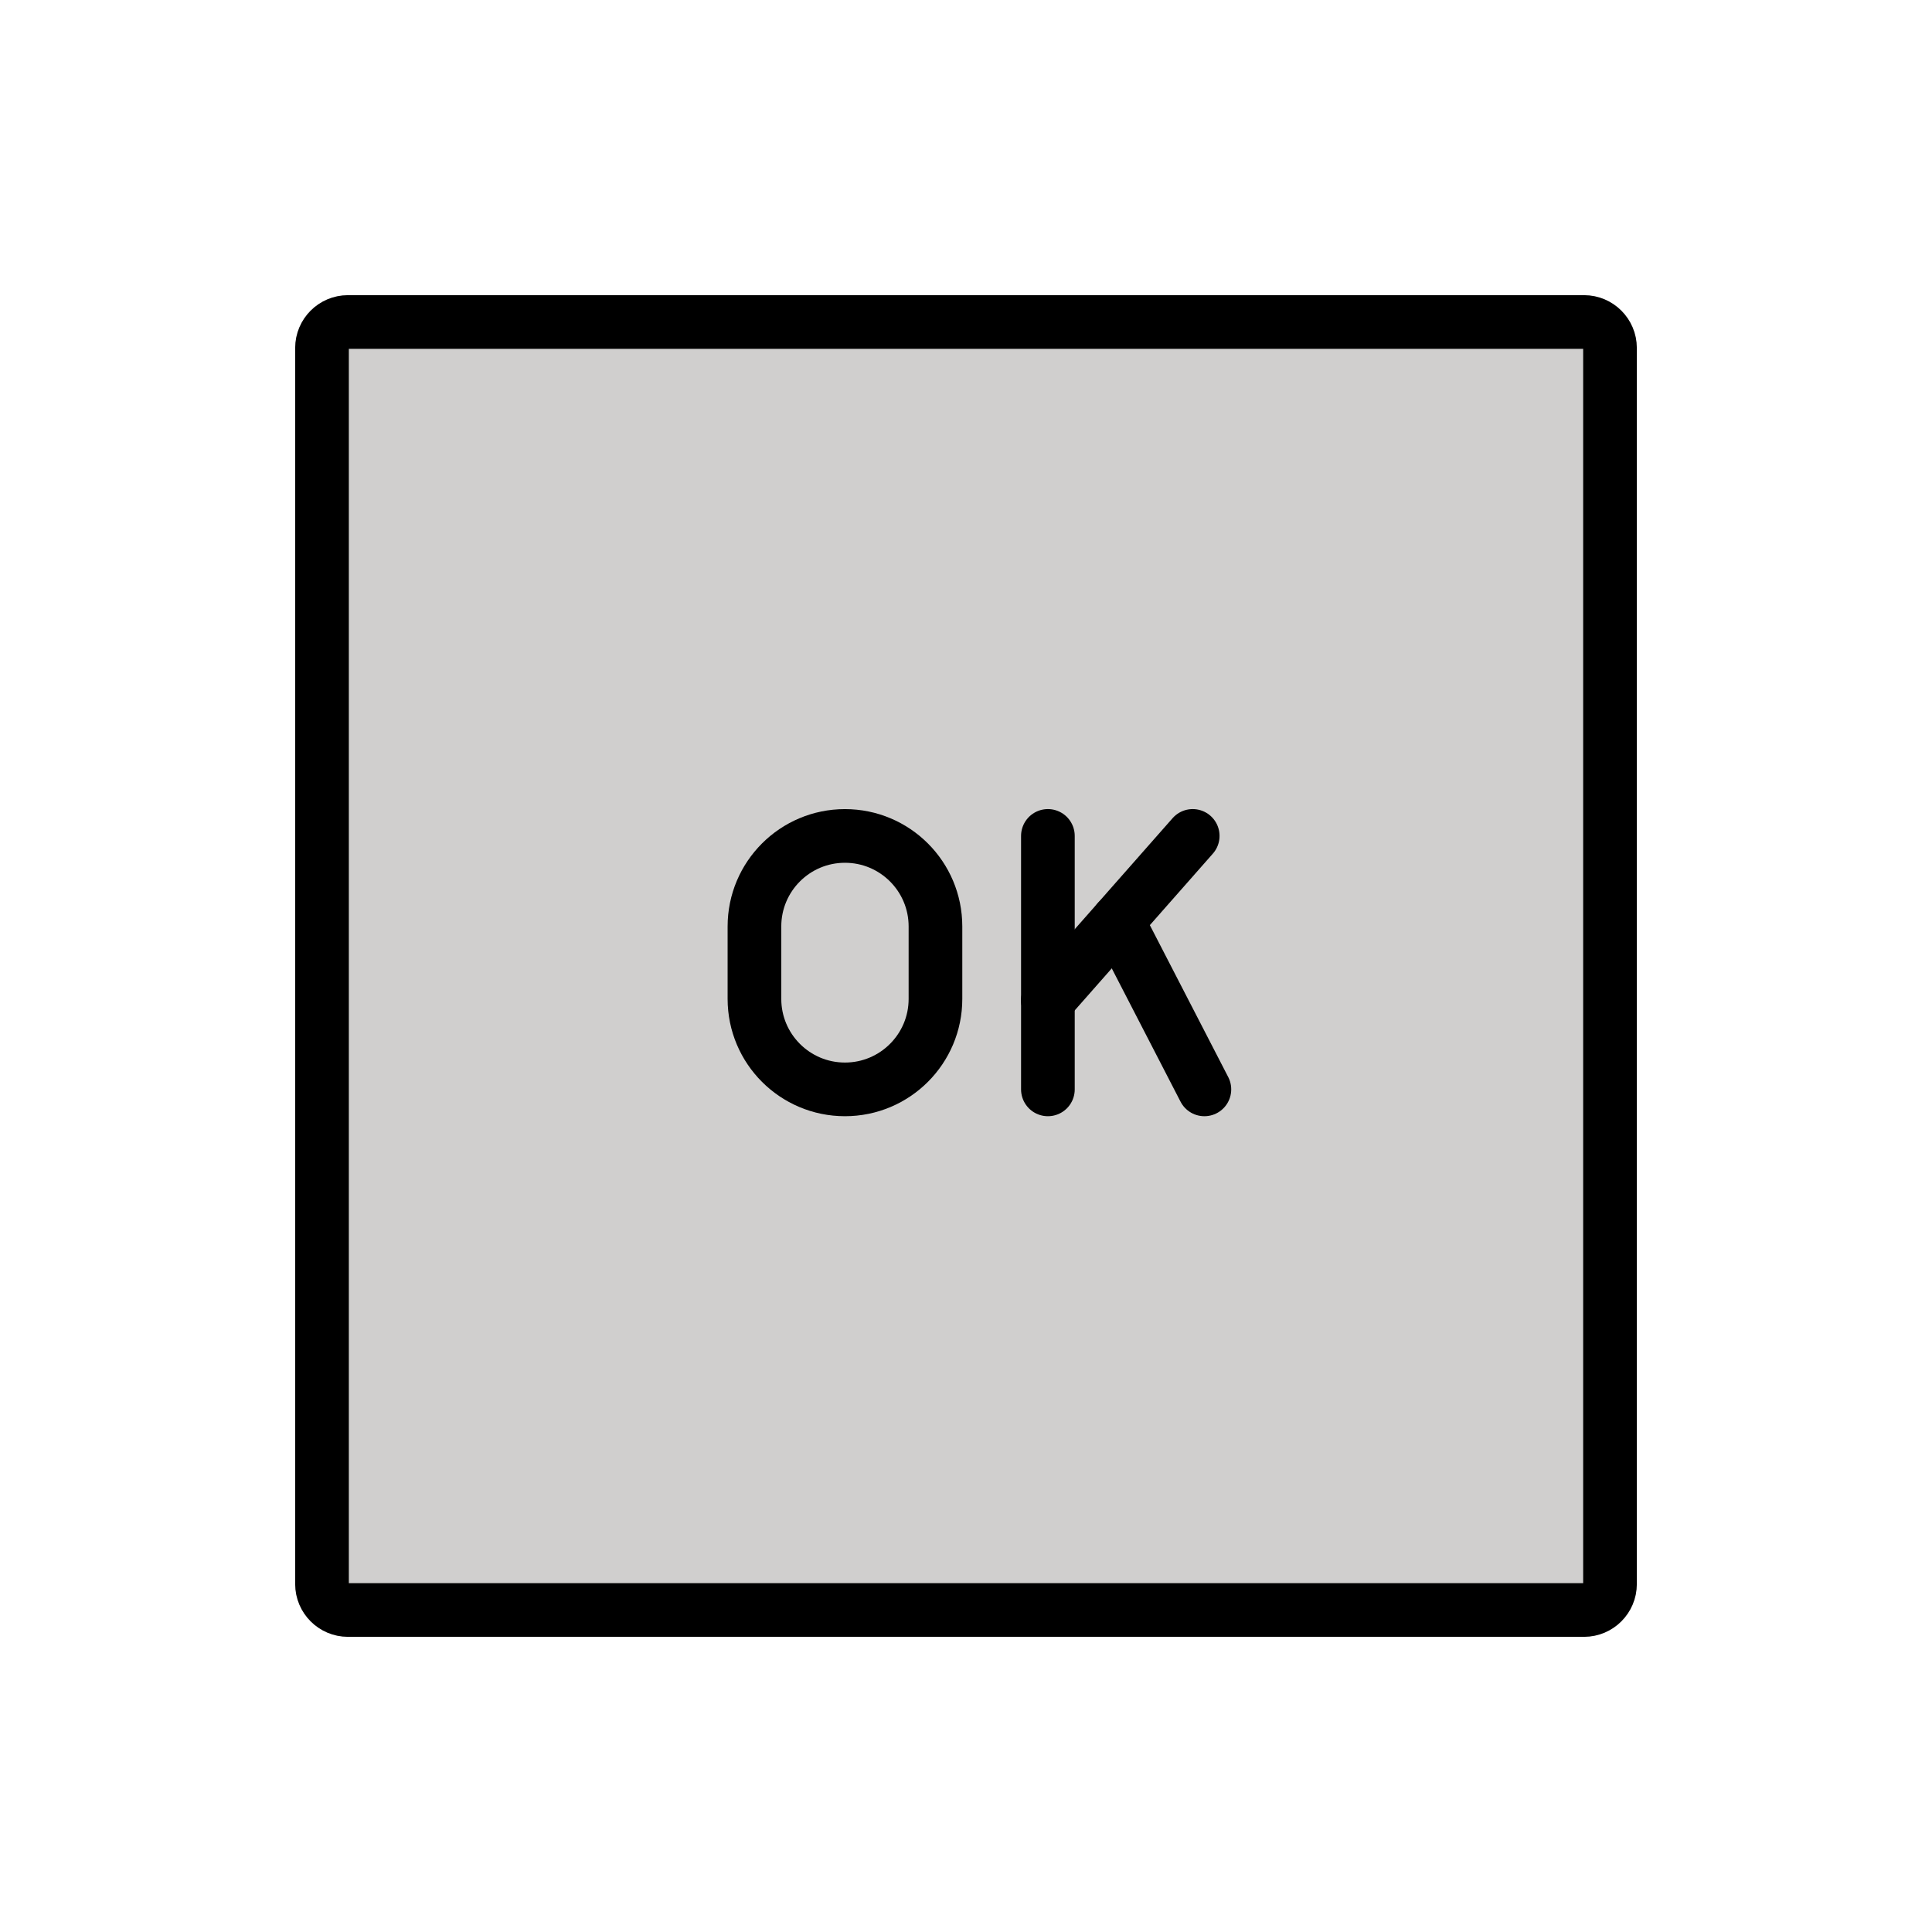
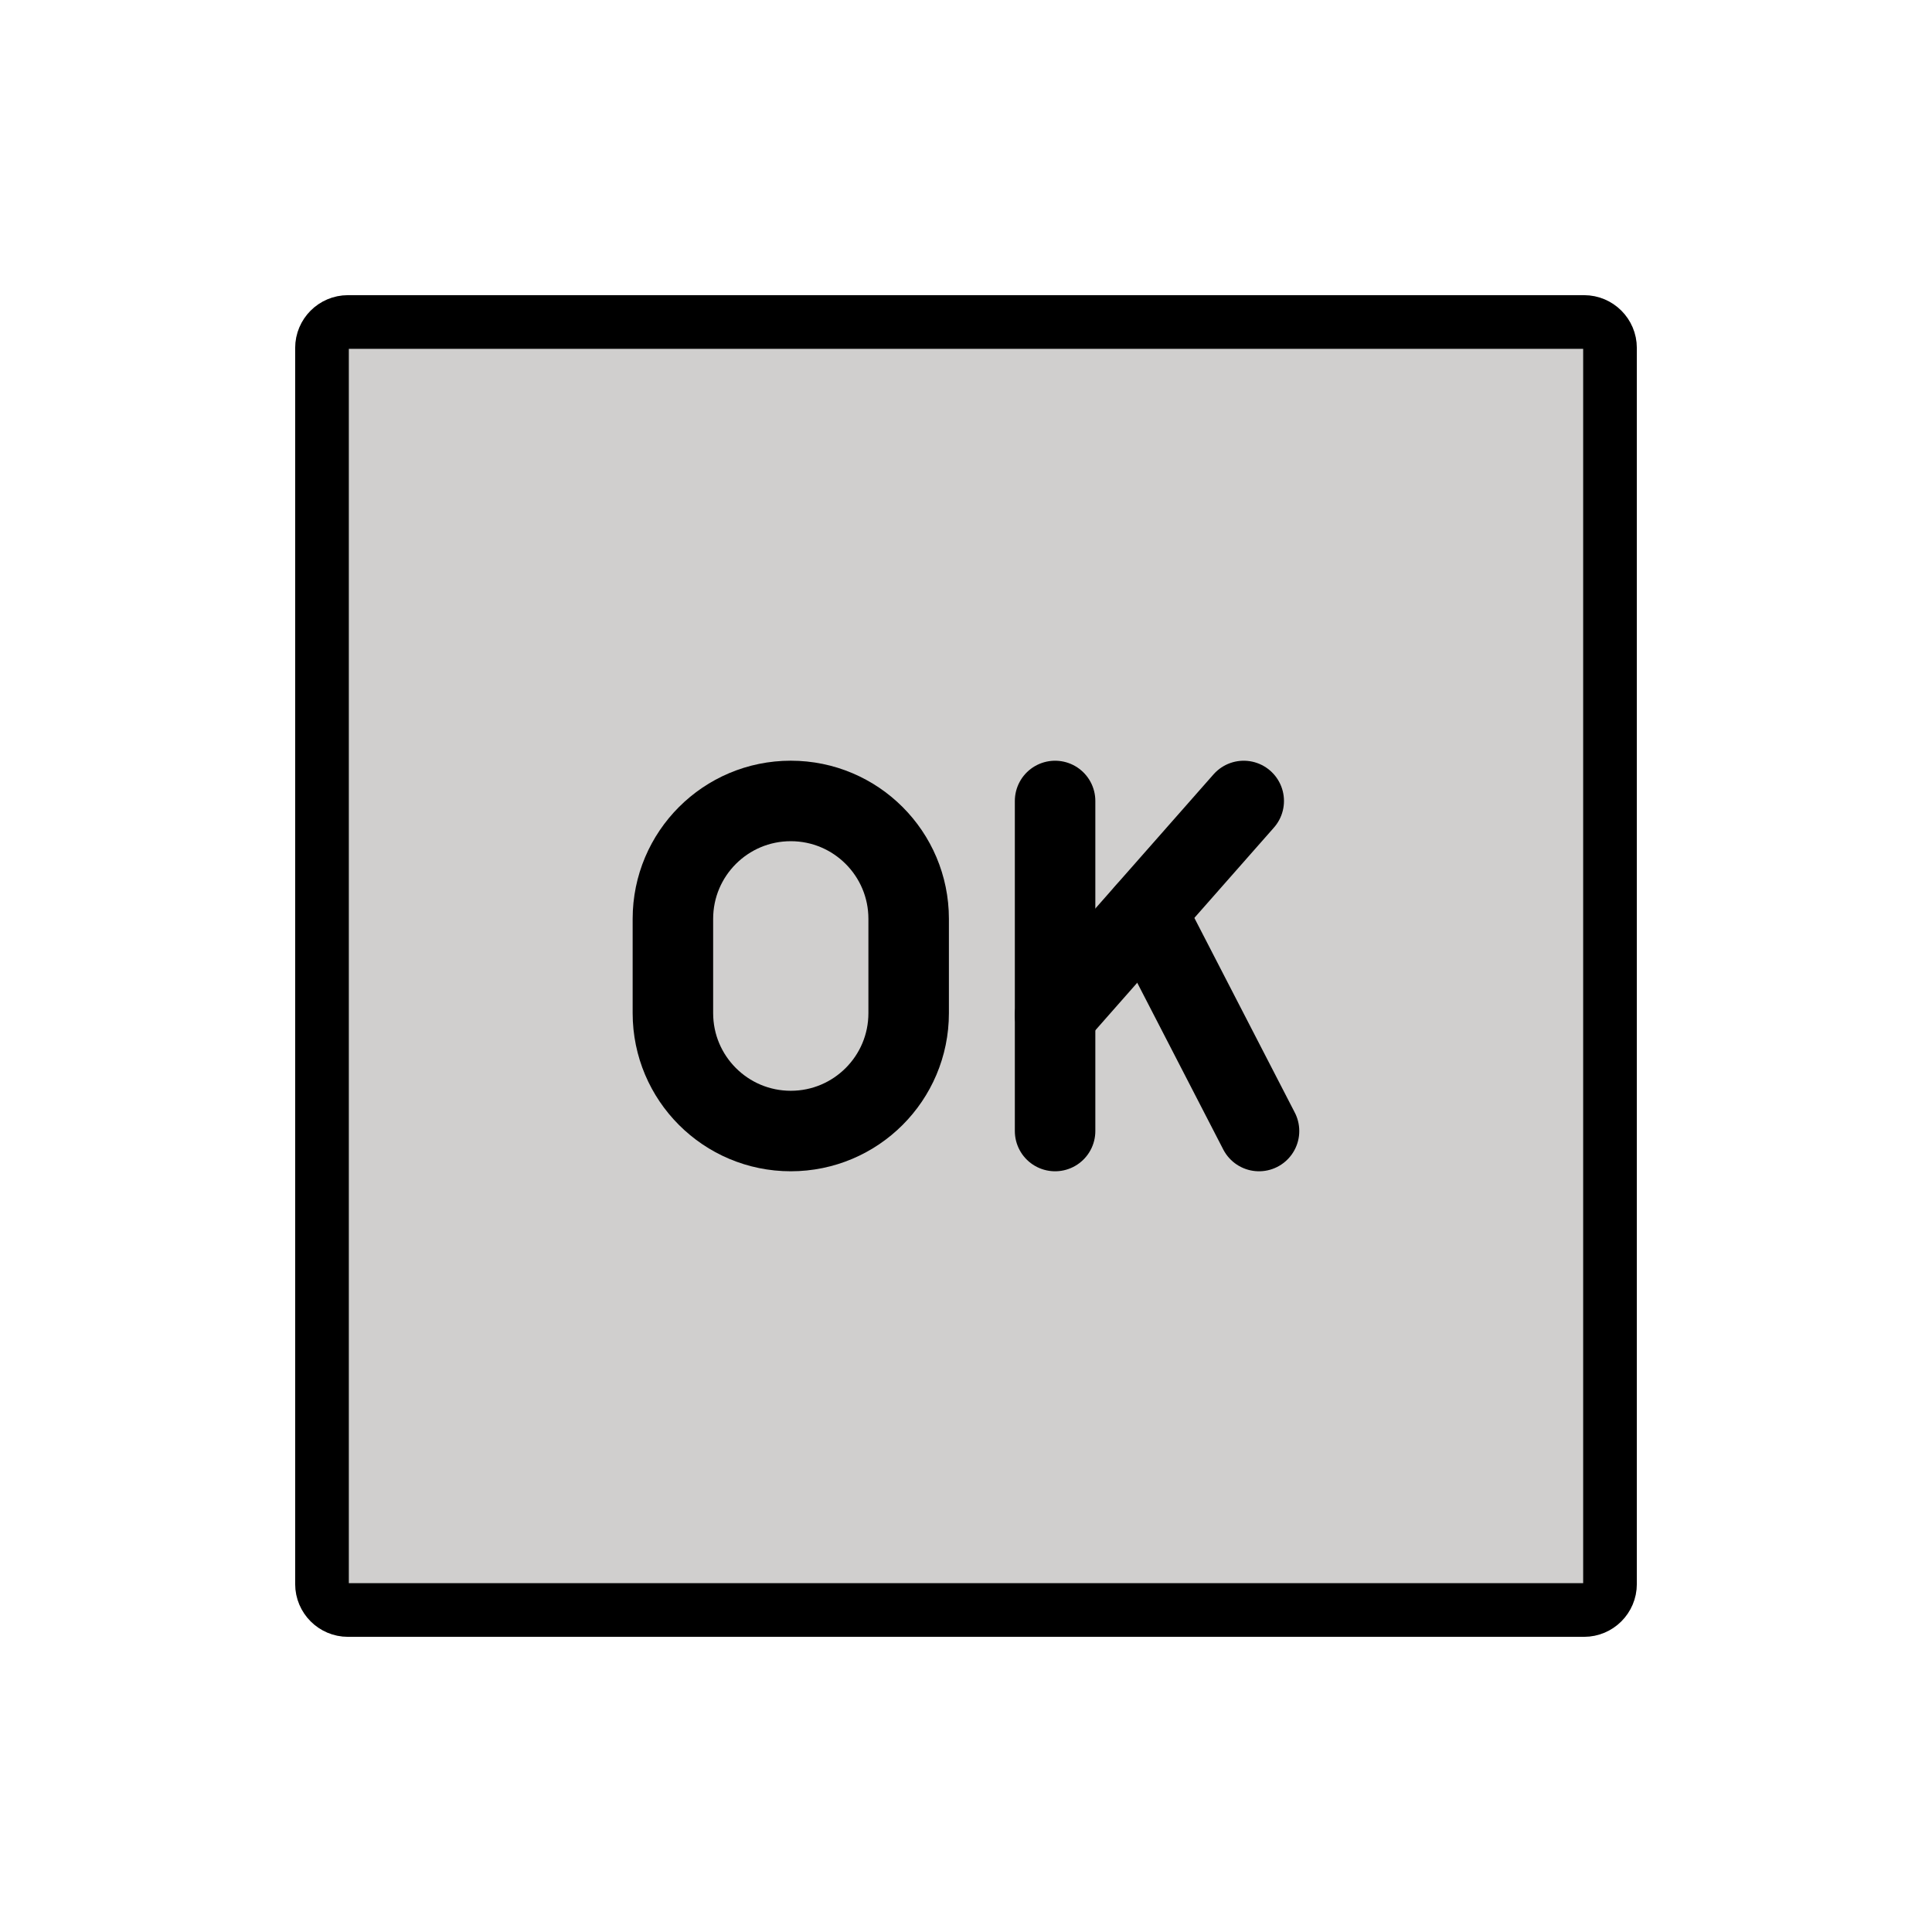
<svg xmlns="http://www.w3.org/2000/svg" id="emoji" viewBox="0 0 72 72">
  <g id="color">
-     <path fill="#d0cfce" stroke="none" stroke-miterlimit="10" stroke-width="2" d="M59.035,60H12.965 C12.434,60,12,59.566,12,59.035V12.965C12,12.434,12.434,12,12.965,12h46.07C59.566,12,60,12.434,60,12.965v46.07 C60,59.566,59.566,60,59.035,60z" />
+     <path fill="#d0cfce" stroke-miterlimit="10" stroke-width="2" d="M59.035,60H12.965 C12.434,60,12,59.566,12,59.035V12.965C12,12.434,12.434,12,12.965,12h46.07C59.566,12,60,12.434,60,12.965v46.07 C60,59.566,59.566,60,59.035,60z" />
  </g>
  <g id="hair" />
  <g id="skin" />
  <g id="skin-shadow" />
  <g id="line">
-     <path fill="none" stroke="#000000" stroke-miterlimit="10" stroke-width="2" d="M59.035,60H12.965 C12.434,60,12,59.566,12,59.035V12.965C12,12.434,12.434,12,12.965,12h46.07C59.566,12,60,12.434,60,12.965v46.07 C60,59.566,59.566,60,59.035,60z" />
-     <line x1="39.052" x2="39.052" y1="31.152" y2="40.598" fill="none" stroke="#000000" stroke-linecap="round" stroke-linejoin="round" stroke-miterlimit="10" stroke-width="2" />
-     <line x1="39.052" x2="44.449" y1="37.277" y2="31.152" fill="none" stroke="#000000" stroke-linecap="round" stroke-linejoin="round" stroke-miterlimit="10" stroke-width="2" />
-     <line x1="41.65" x2="44.884" y1="34.329" y2="40.598" fill="none" stroke="#000000" stroke-linecap="round" stroke-linejoin="round" stroke-miterlimit="10" stroke-width="2" />
-     <path fill="none" stroke="#000000" stroke-linecap="round" stroke-linejoin="round" stroke-miterlimit="10" stroke-width="2" d="M31.489,40.598L31.489,40.598c-1.863,0-3.373-1.51-3.373-3.373v-2.699c0-1.863,1.51-3.373,3.373-3.373l0,0 c1.863,0,3.373,1.51,3.373,3.373v2.699C34.863,39.087,33.352,40.598,31.489,40.598z" />
+     <path fill="none" stroke="#000" stroke-miterlimit="10" stroke-width="2" d="M59.035,60H12.965 C12.434,60,12,59.566,12,59.035V12.965C12,12.434,12.434,12,12.965,12h46.07C59.566,12,60,12.434,60,12.965v46.07 C60,59.566,59.566,60,59.035,60z" />
+     <line x1="39.32" x2="39.32" y1="29.85" y2="42.15" fill="none" stroke="#000" stroke-linecap="round" stroke-linejoin="round" stroke-miterlimit="10" stroke-width="3" />
+     <line x1="39.32" x2="46.35" y1="37.83" y2="29.85" fill="none" stroke="#000" stroke-linecap="round" stroke-linejoin="round" stroke-miterlimit="10" stroke-width="3" />
+     <line x1="42.71" x2="46.92" y1="33.99" y2="42.15" fill="none" stroke="#000" stroke-linecap="round" stroke-linejoin="round" stroke-miterlimit="10" stroke-width="3" />
+     <path fill="none" stroke="#000" stroke-linecap="round" stroke-linejoin="round" stroke-miterlimit="10" stroke-width="3" d="m29.47 42.15v0c-2.426 0-4.393-1.967-4.393-4.393v-3.515c0-2.426 1.967-4.393 4.393-4.393v0c2.426 0 4.393 1.967 4.393 4.393v3.515c0 2.426-1.967 4.393-4.393 4.393z" />
  </g>
</svg>
